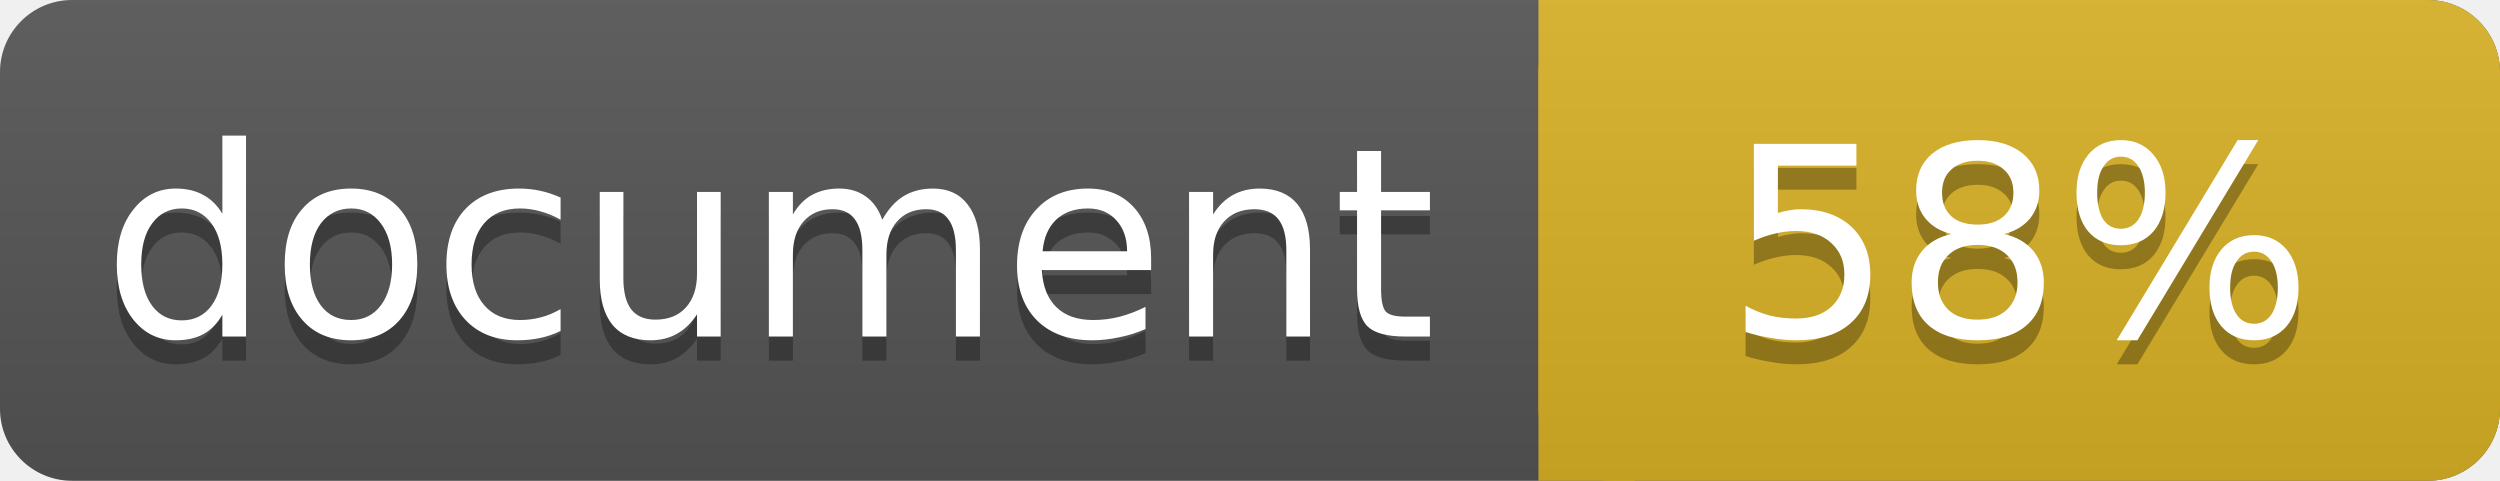
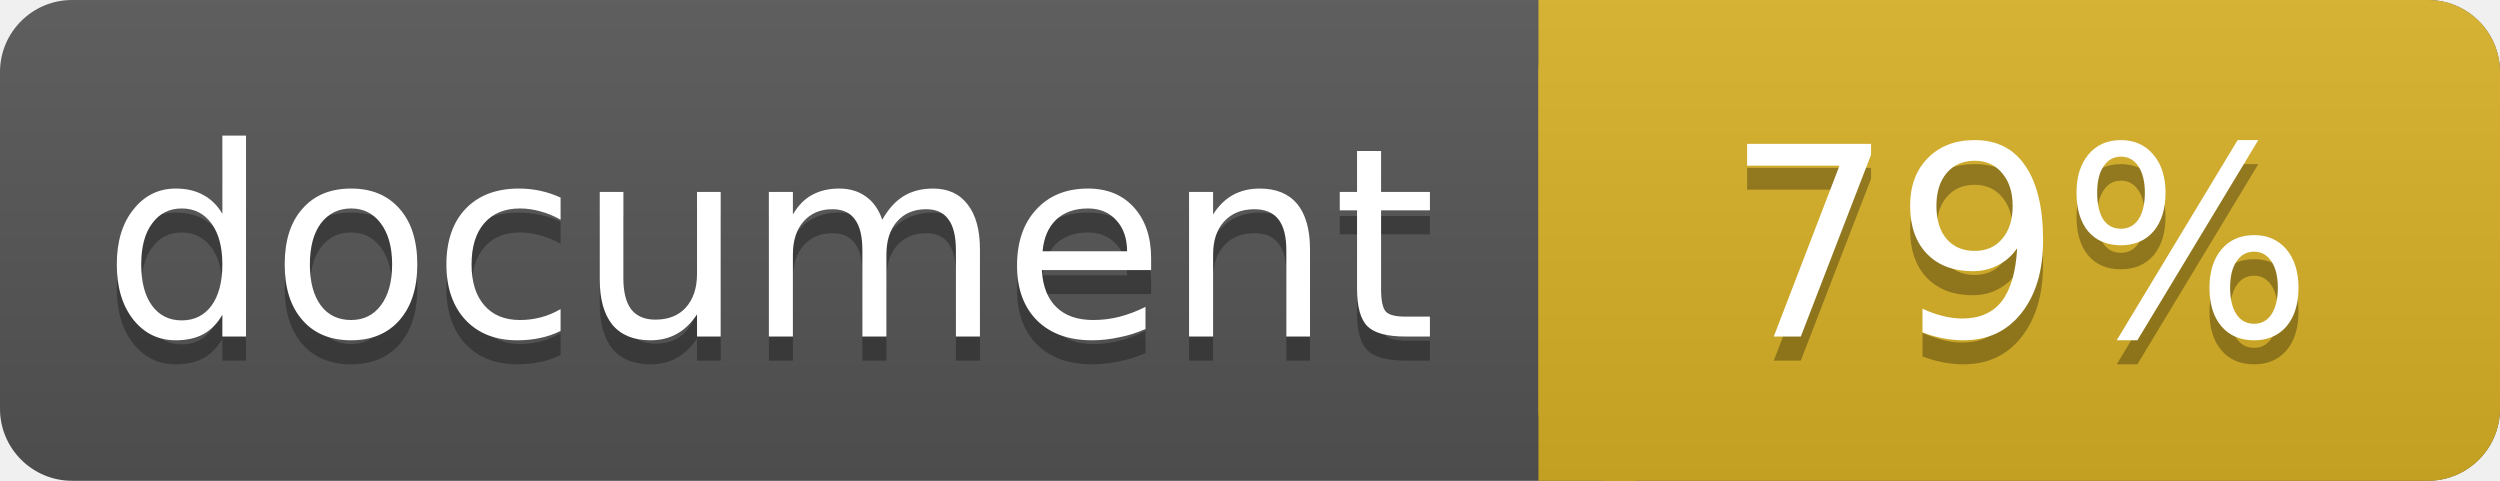
<svg xmlns="http://www.w3.org/2000/svg" width="104" height="20">
  <linearGradient id="a" x2="0" y2="100%">
    <stop offset="0" stop-color="#bbb" stop-opacity=".1" />
    <stop offset="1" stop-opacity=".1" />
  </linearGradient>
  <rect rx="3" width="104" height="20" fill="#555" />
  <rect rx="3" x="64" width="40" height="20" fill="#dab226" />
  <path fill="#dab226" d="M64 0h4v20h-4z" />
  <rect rx="3" width="104" height="20" fill="url(#a)" />
  <g fill="#fff" text-anchor="middle" font-family="DejaVu Sans,Verdana,Geneva,sans-serif" font-size="11">
    <text x="32" y="15" fill="#010101" fill-opacity=".3">document</text>
    <text x="32" y="14">document</text>
-     <text x="84" y="15" fill="#010101" fill-opacity=".3">58%</text>
-     <text x="84" y="14">58%</text>
+     <text x="84" y="15" fill="#010101" fill-opacity=".3">79%</text>
+     <text x="84" y="14">79%</text>
  </g>
</svg>
